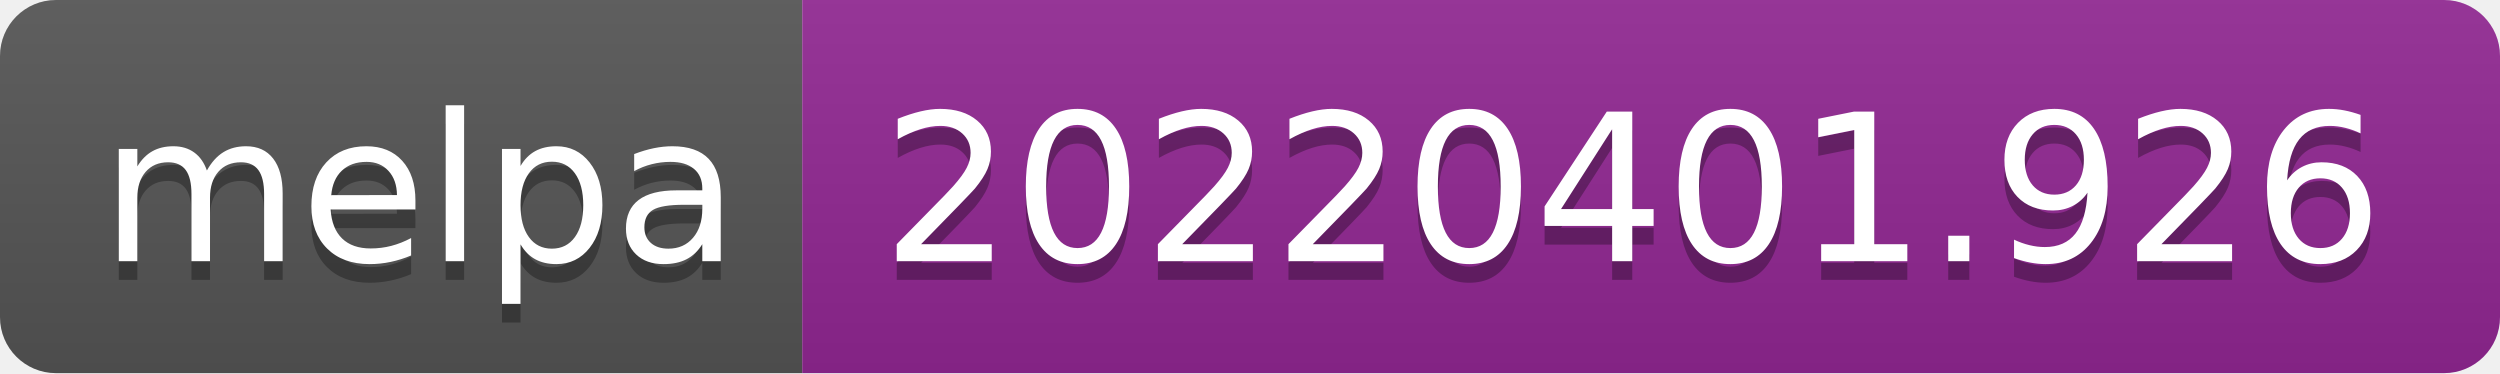
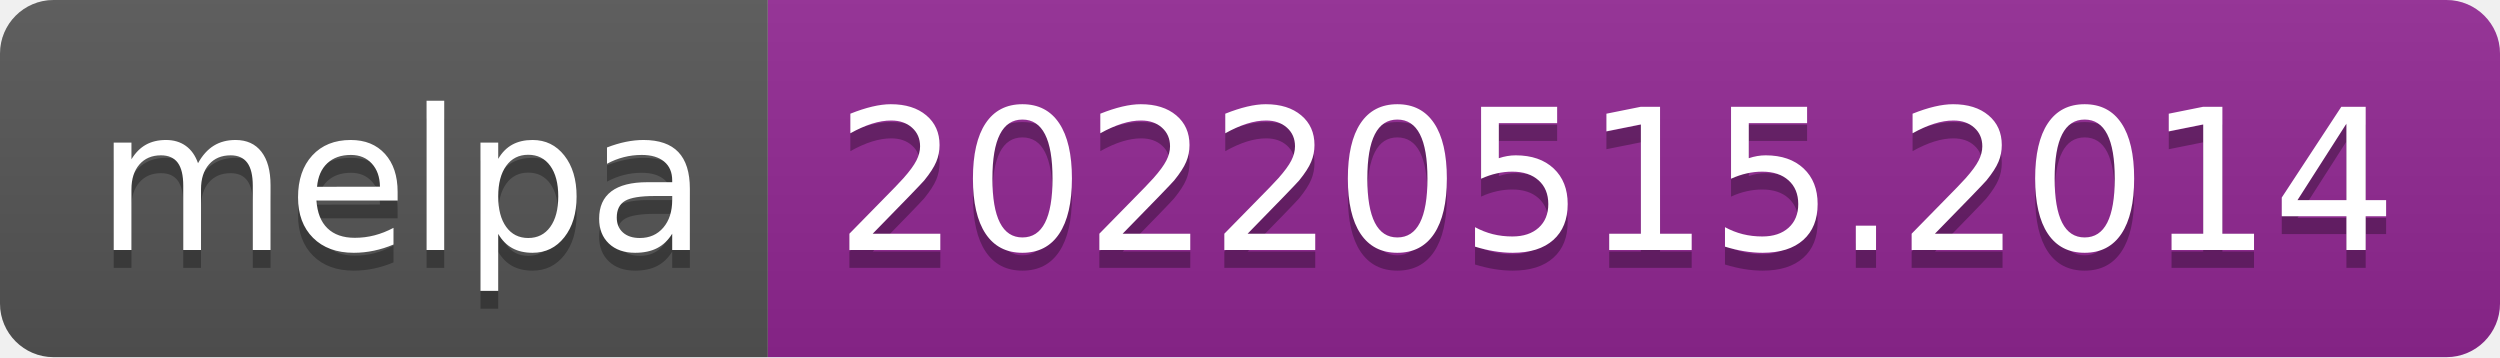
- <svg xmlns="http://www.w3.org/2000/svg" width="134" height="20" role="img" aria-label="melpa: 20220401.926">
+ <svg xmlns="http://www.w3.org/2000/svg" width="140" height="20" role="img" aria-label="melpa: 20220515.2014">
  <linearGradient id="s" x2="0" y2="100%">
    <stop offset="0" stop-color="#bbb" stop-opacity=".1" />
    <stop offset="1" stop-opacity=".1" />
  </linearGradient>
  <clipPath id="r">
-     <rect width="134" height="20" rx="3" fill="#fff" />
+     <rect width="140" height="20" rx="3" fill="#fff" />
  </clipPath>
  <g clip-path="url(#r)">
    <rect width="43" height="20" fill="#555" />
-     <rect x="43" width="91" height="20" fill="#922793" />
-     <rect width="134" height="20" fill="url(#s)" />
+     <rect x="43" width="97" height="20" fill="#922793" />
+     <rect width="140" height="20" fill="url(#s)" />
  </g>
  <g fill="#fff" text-anchor="middle" font-family="Verdana,Geneva,DejaVu Sans,sans-serif" text-rendering="geometricPrecision" font-size="110">
    <text aria-hidden="true" x="225" y="150" fill="#010101" fill-opacity=".3" transform="scale(.1)" textLength="330">melpa</text>
    <text x="225" y="140" transform="scale(.1)" fill="#fff" textLength="330">melpa</text>
-     <text aria-hidden="true" x="875" y="150" fill="#010101" fill-opacity=".3" transform="scale(.1)" textLength="810">20220401.926</text>
-     <text x="875" y="140" transform="scale(.1)" fill="#fff" textLength="810">20220401.926</text>
+     <text aria-hidden="true" x="905" y="150" fill="#010101" fill-opacity=".3" transform="scale(.1)" textLength="870">20220515.2014</text>
+     <text x="905" y="140" transform="scale(.1)" fill="#fff" textLength="870">20220515.2014</text>
  </g>
</svg>
